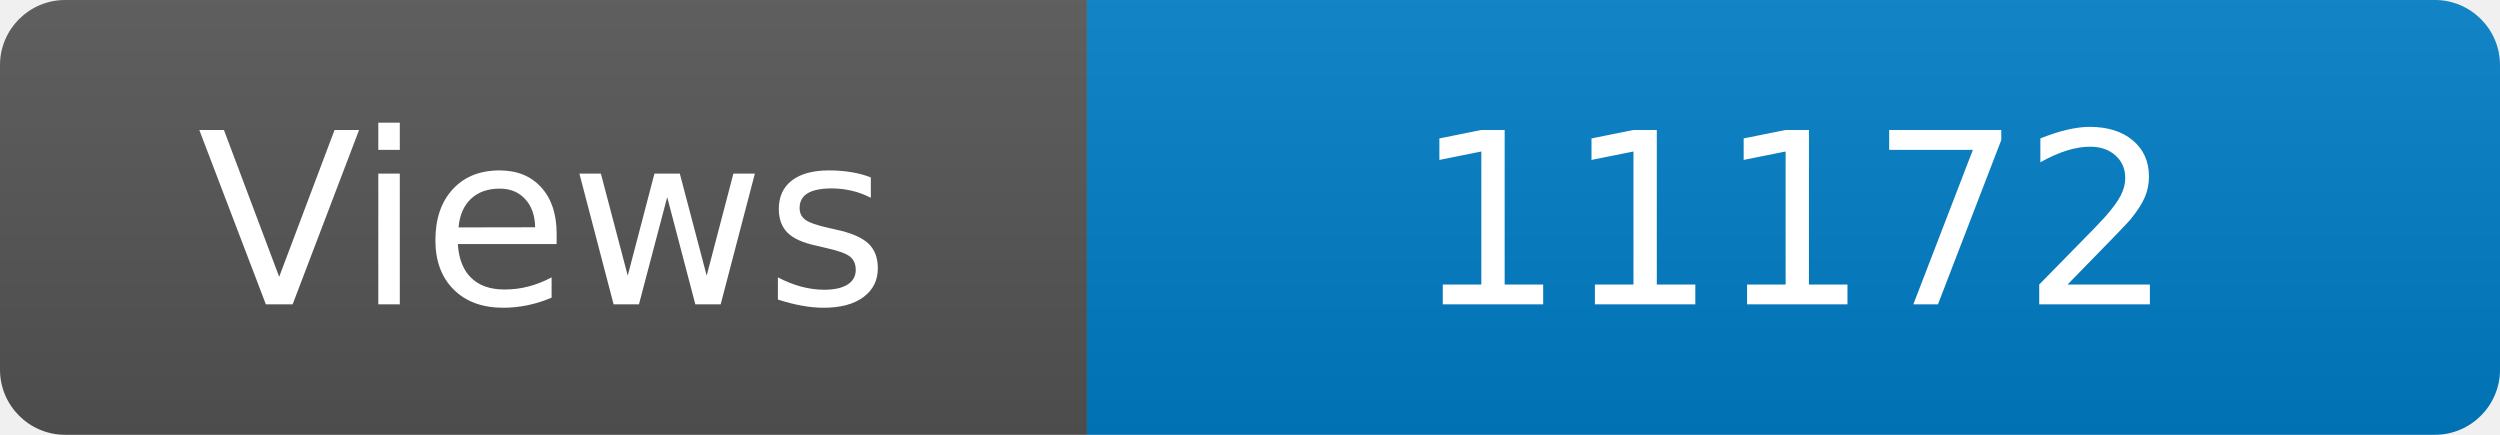
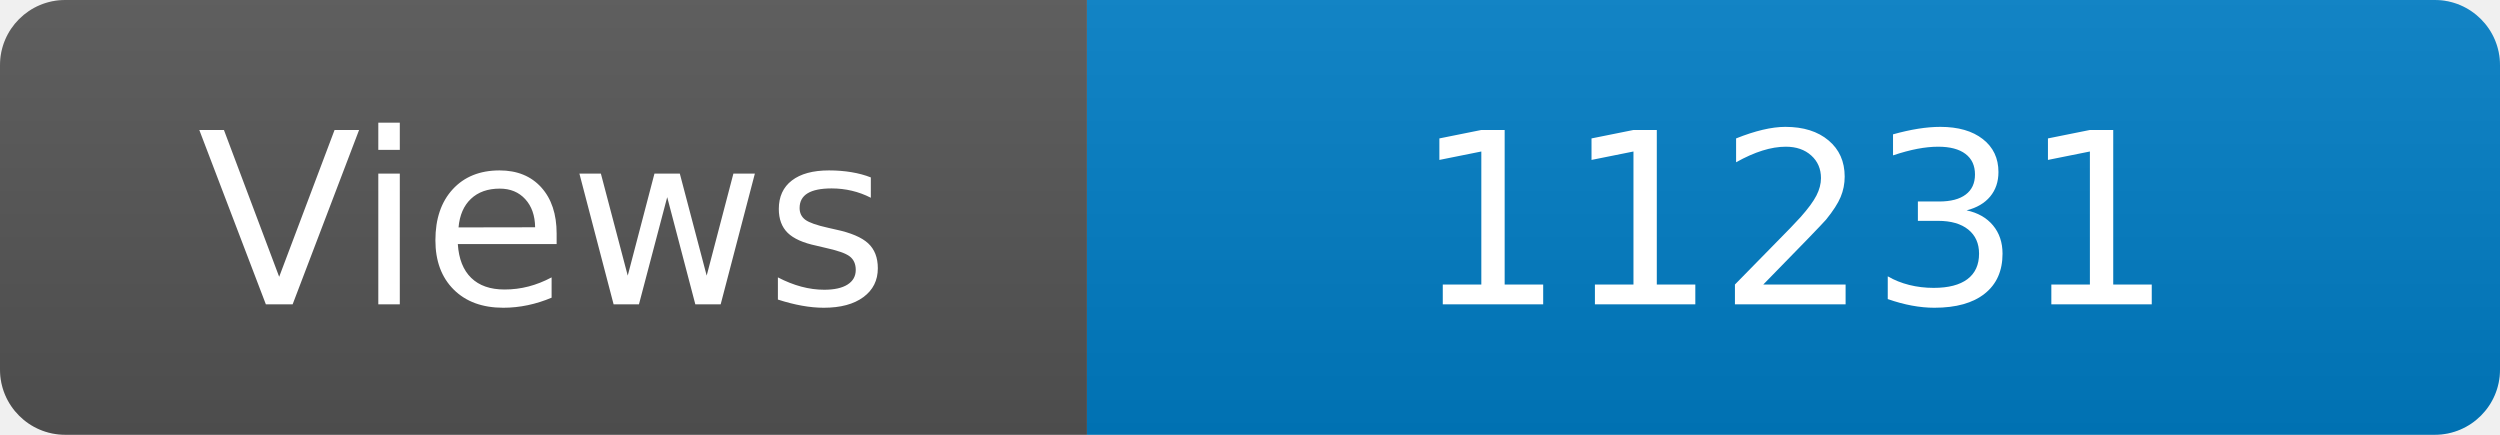
<svg xmlns="http://www.w3.org/2000/svg" width="115" height="20" role="img" aria-label="Maintained?: yes">
  <linearGradient id="s" x2="0" y2="100%">
    <stop offset="0" stop-color="#bbb" stop-opacity=".1" />
    <stop offset="1" stop-opacity=".1" />
  </linearGradient>
  <clipPath id="r">
    <rect width="115" height="20" rx="3" fill="#fff" />
  </clipPath>
  <g clip-path="url(#r)">
    <rect width="50" height="20" fill="#555" />
    <rect x="50" width="160" height="20" fill="#007ec6" />
    <rect width="115" height="20" fill="url(#s)" />
  </g>
  <g fill="#fff" text-anchor="middle" font-family="Verdana,Geneva,DejaVu Sans,sans-serif" font-size="110">
    <text x="250" y="140" transform="scale(.1)" fill="#fff">Views</text>
-     <text x="825" y="140" transform="scale(.1)" fill="#fff">11172</text>
+     <text x="825" y="140" transform="scale(.1)" fill="#fff">11231</text>
  </g>
</svg>
